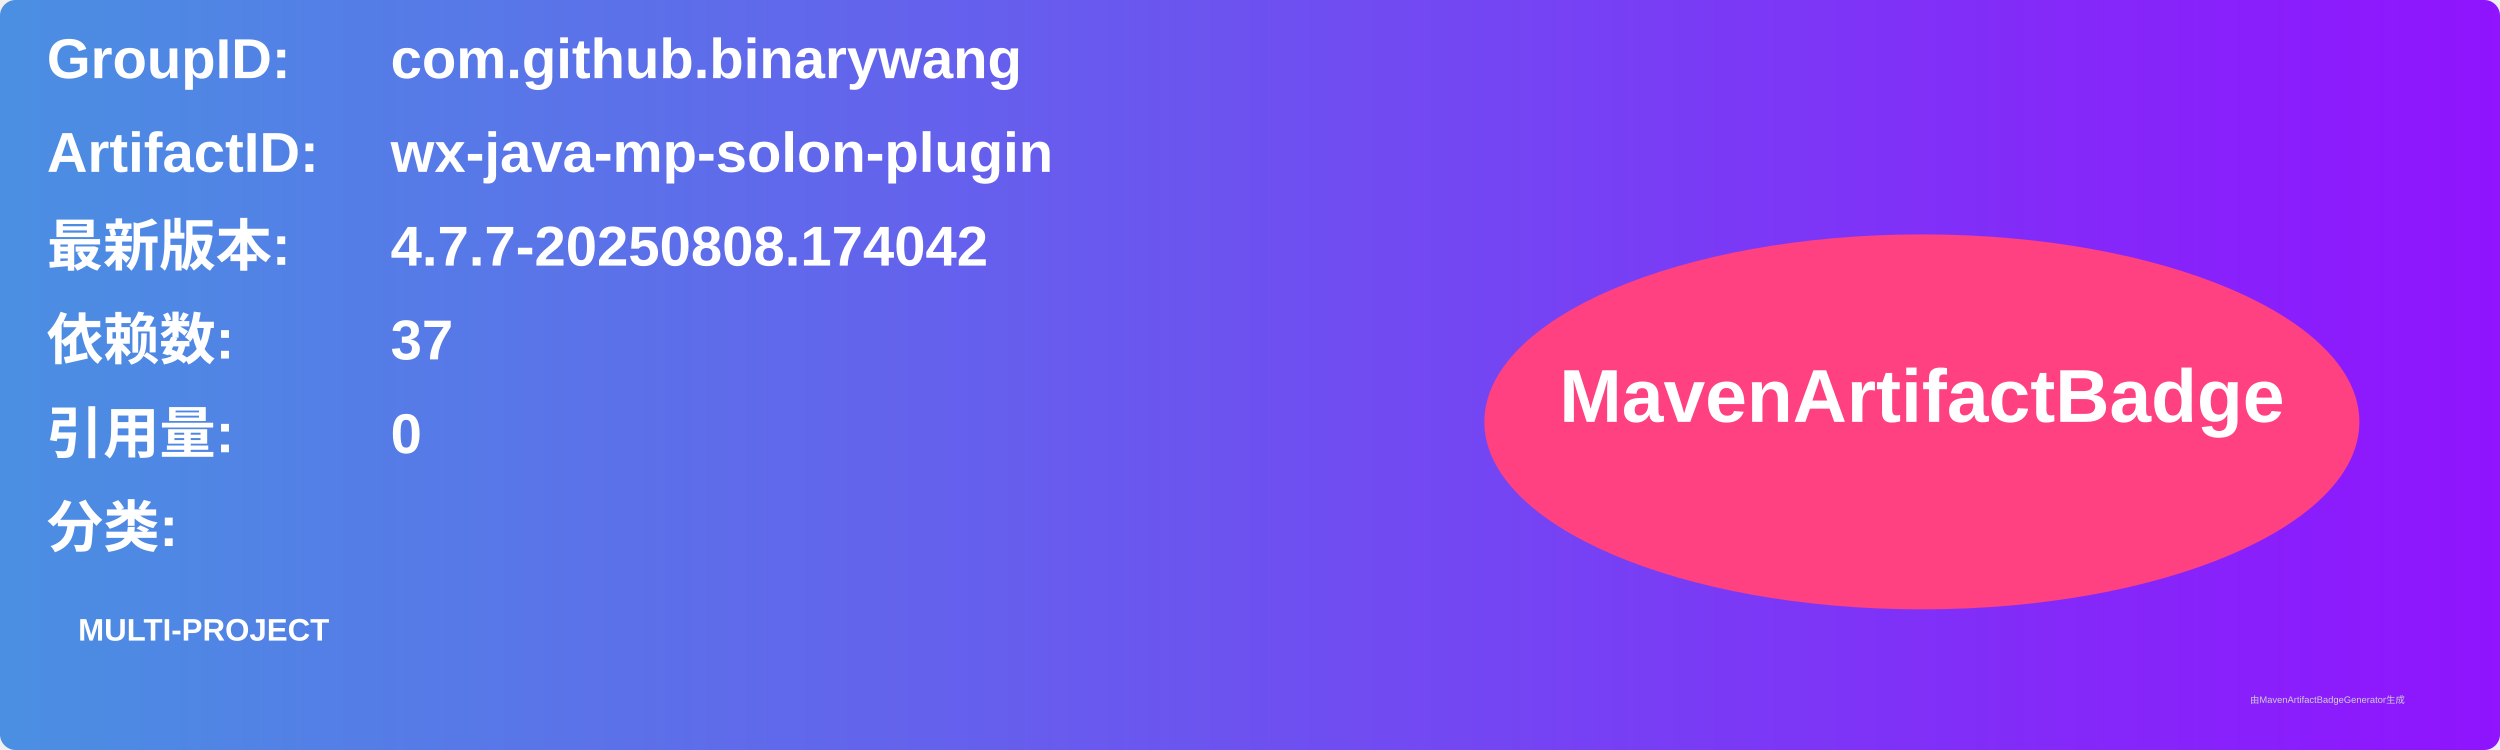
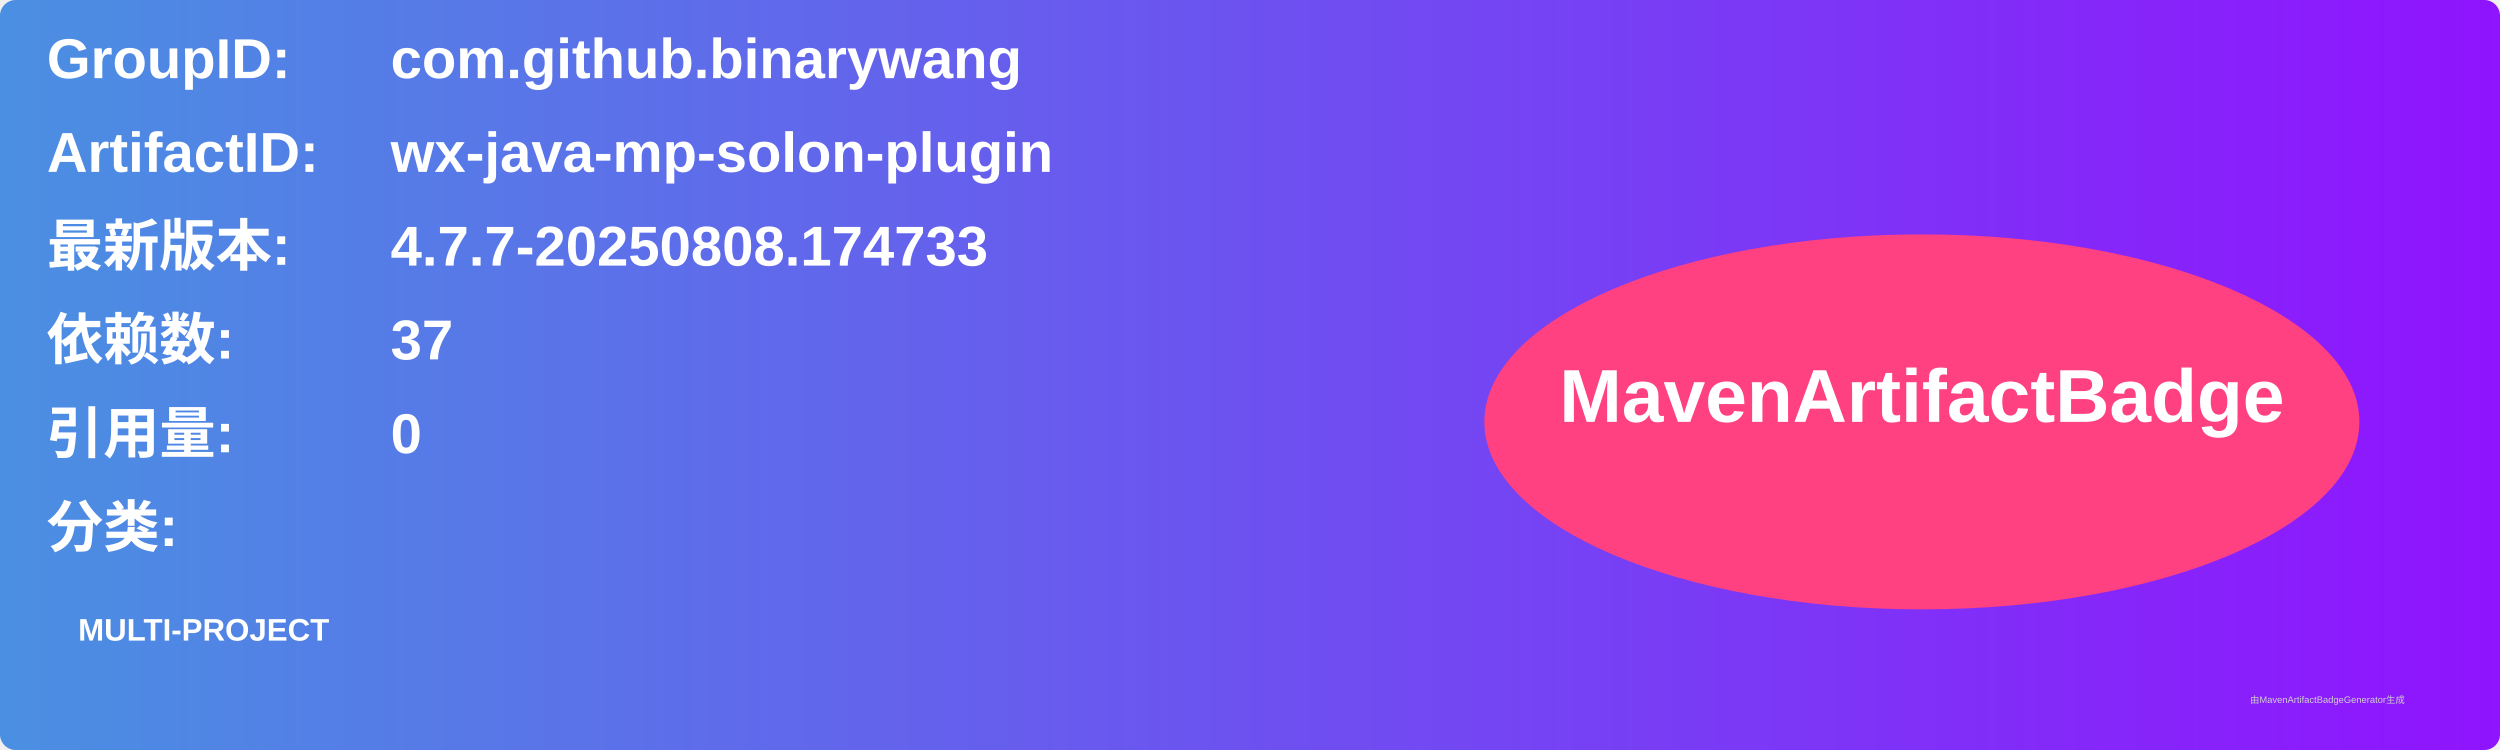
<svg xmlns="http://www.w3.org/2000/svg" width="800" height="240" viewBox="0 0 800 240">
  <linearGradient id="grad" x1="0%" y1="0%" x2="100%" y2="0%">
    <stop offset="0%" stop-color="#4a90e2" />
    <stop offset="100%" stop-color="#9013fe" />
  </linearGradient>
  <rect width="100%" height="100%" rx="5" ry="5" fill="url(#grad)" />
  <g transform="translate(15, 15)">
    <text x="0" y="10" font-family="Arial" font-size="18" fill="white" font-weight="bold" width="260">GroupID:</text>
    <text x="110" y="10" font-family="Arial" font-size="18" fill="white" font-weight="bold" width="460">com.github.binarywang</text>
    <text x="0" y="40" font-family="Arial" font-size="18" fill="white" font-weight="bold" width="260">ArtifactID:</text>
    <text x="110" y="40" font-family="Arial" font-size="18" fill="white" font-weight="bold" width="460">wx-java-mp-solon-plugin</text>
    <text x="0" y="70" font-family="Arial" font-size="18" fill="white" font-weight="bold">最新版本:</text>
    <text x="110" y="70" font-family="Arial" font-size="18" fill="white" font-weight="bold">
-       <tspan font-weight="bold">4.7.7-20250808.174042</tspan>
+       <tspan font-weight="bold">4.7.7-20250808.174733</tspan>
    </text>
    <text x="0" y="100" font-family="Arial" font-size="18" fill="white" font-weight="bold">依赖数: </text>
    <text x="110" y="100" font-family="Arial" font-size="18" fill="white">
      <tspan font-weight="bold">37</tspan>
    </text>
    <text x="0" y="130" font-family="Arial" font-size="18" fill="white" font-weight="bold">引用量: </text>
    <text x="110" y="130" font-family="Arial" font-size="18" fill="white">
      <tspan font-weight="bold">0</tspan>
    </text>
    <text x="0" y="160" font-family="Arial" font-size="18" fill="white" font-weight="bold">分类:</text>
    <text x="10" y="190" font-family="Arial" font-size="10" fill="white">
      <tspan font-weight="bold">MULTI-PROJECT</tspan>
    </text>
    <ellipse cx="600" cy="120" rx="140" ry="60" fill="#ff4081" />
    <text x="600" y="120" text-anchor="middle" font-family="Arial" font-size="24" fill="white" font-weight="bold">MavenArtifactBadge</text>
  </g>
  <text x="720" y="225" font-family="Arial" font-size="3" fill="#d0d0d0">由MavenArtifactBadgeGenerator生成</text>
</svg>
